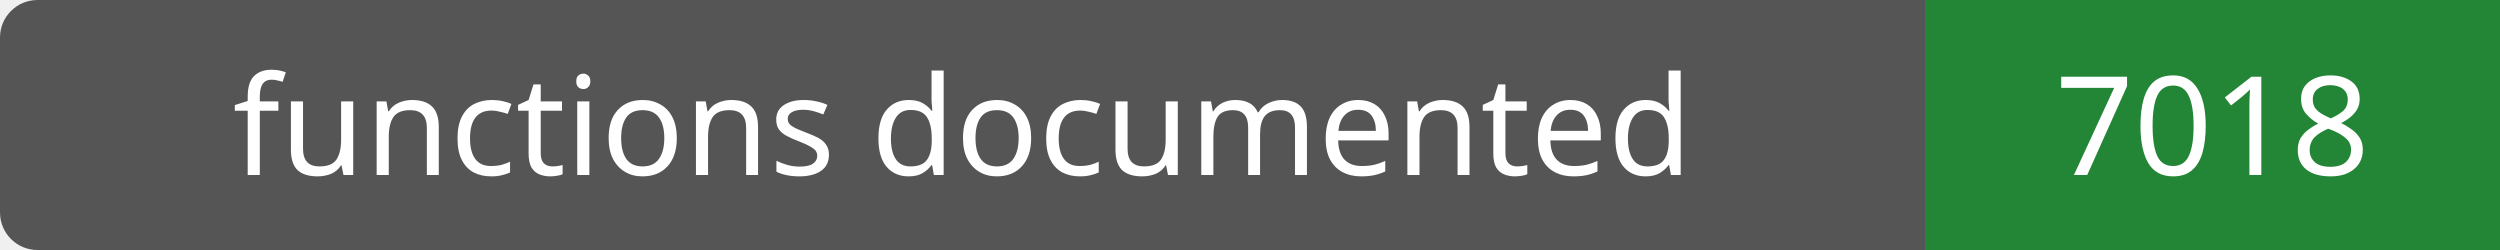
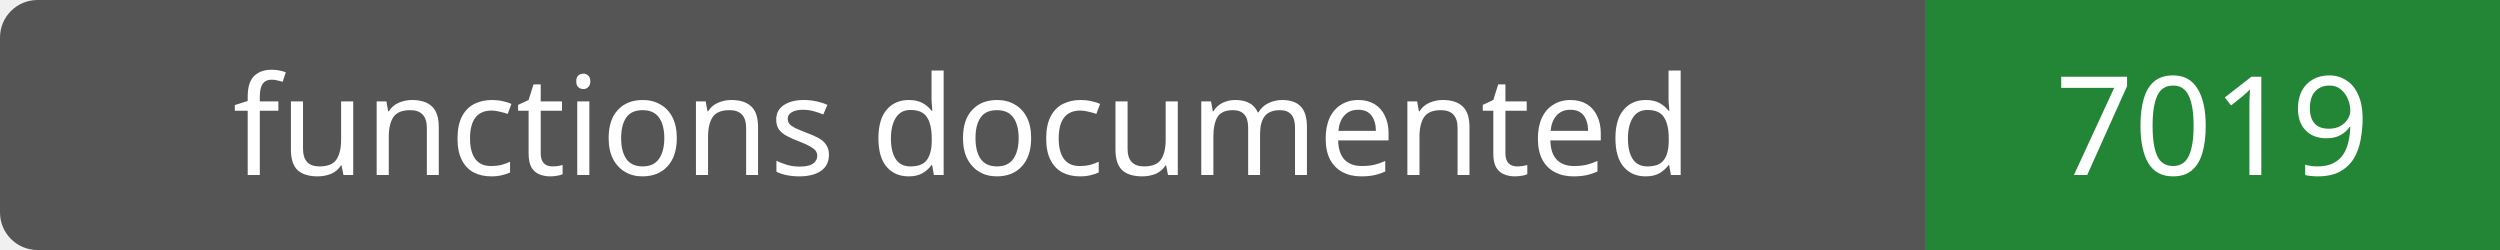
- <svg xmlns="http://www.w3.org/2000/svg" width="200" height="20" role="img" aria-label="functions documented: 7018">
+ <svg xmlns="http://www.w3.org/2000/svg" width="200" height="20" role="img" aria-label="functions documented: 7019">
  <rect width="200" height="20" rx="3" fill="#555" />
  <path fill="#238636" d="M154 0h46v20H154z" />
  <g fill="#fff" text-anchor="middle" font-family="Verdana,sans-serif" font-size="11">
    <text x="77.0" y="14">functions documented</text>
-     <text x="177.0" y="14">7018</text>
+     <text x="177.0" y="14">7019</text>
  </g>
</svg>
